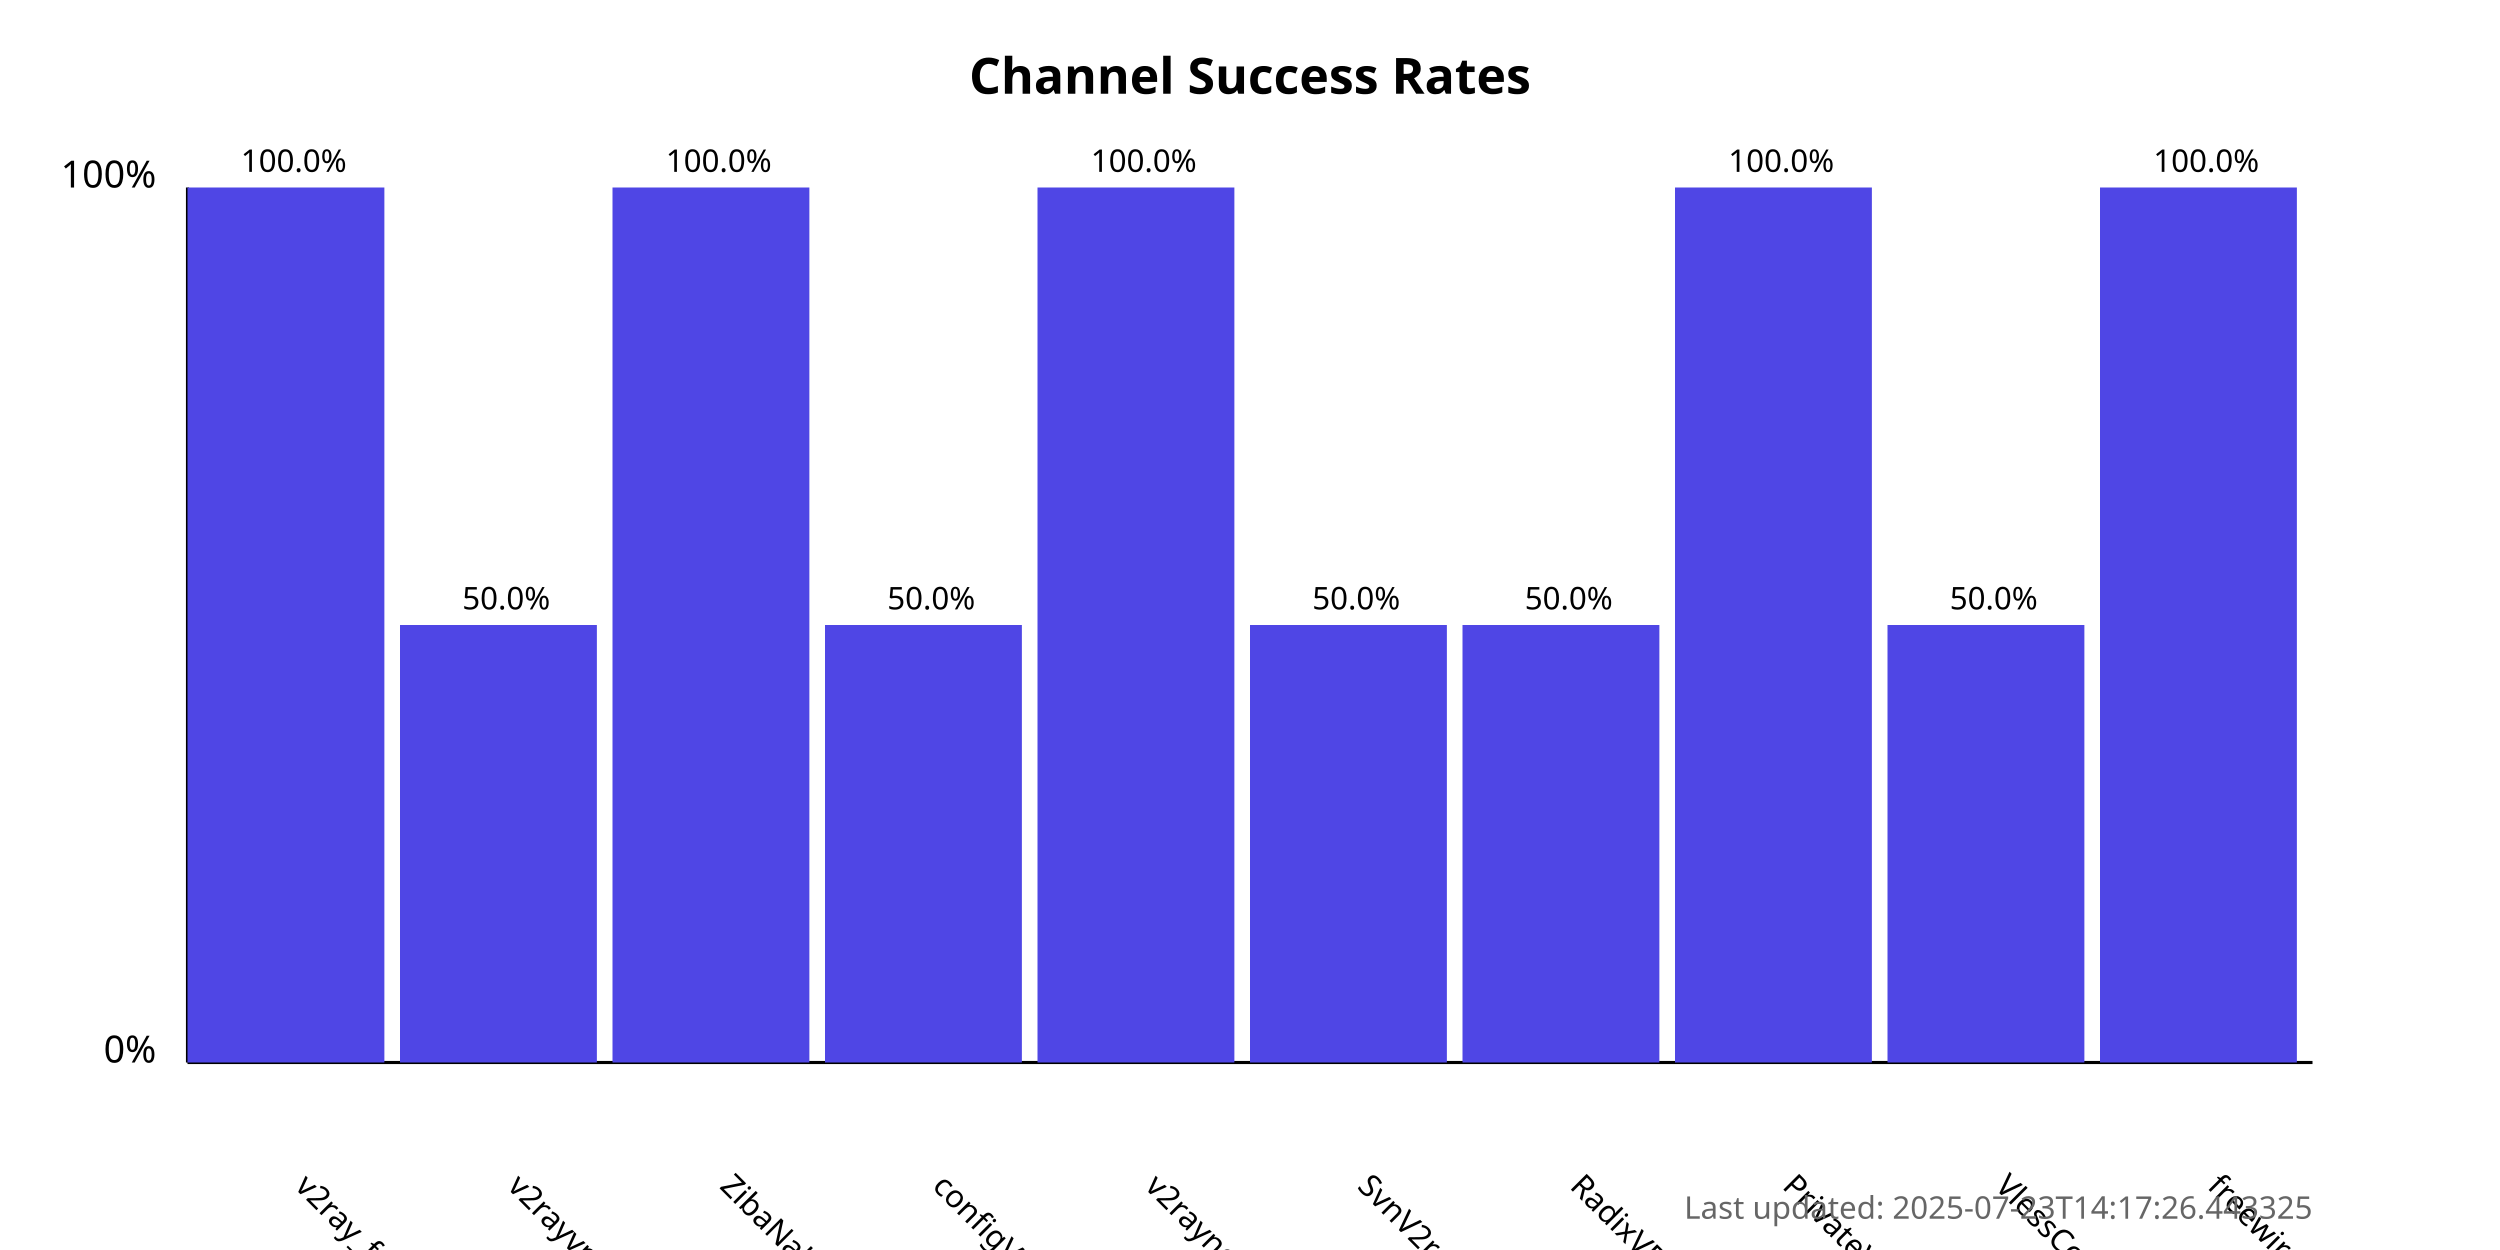
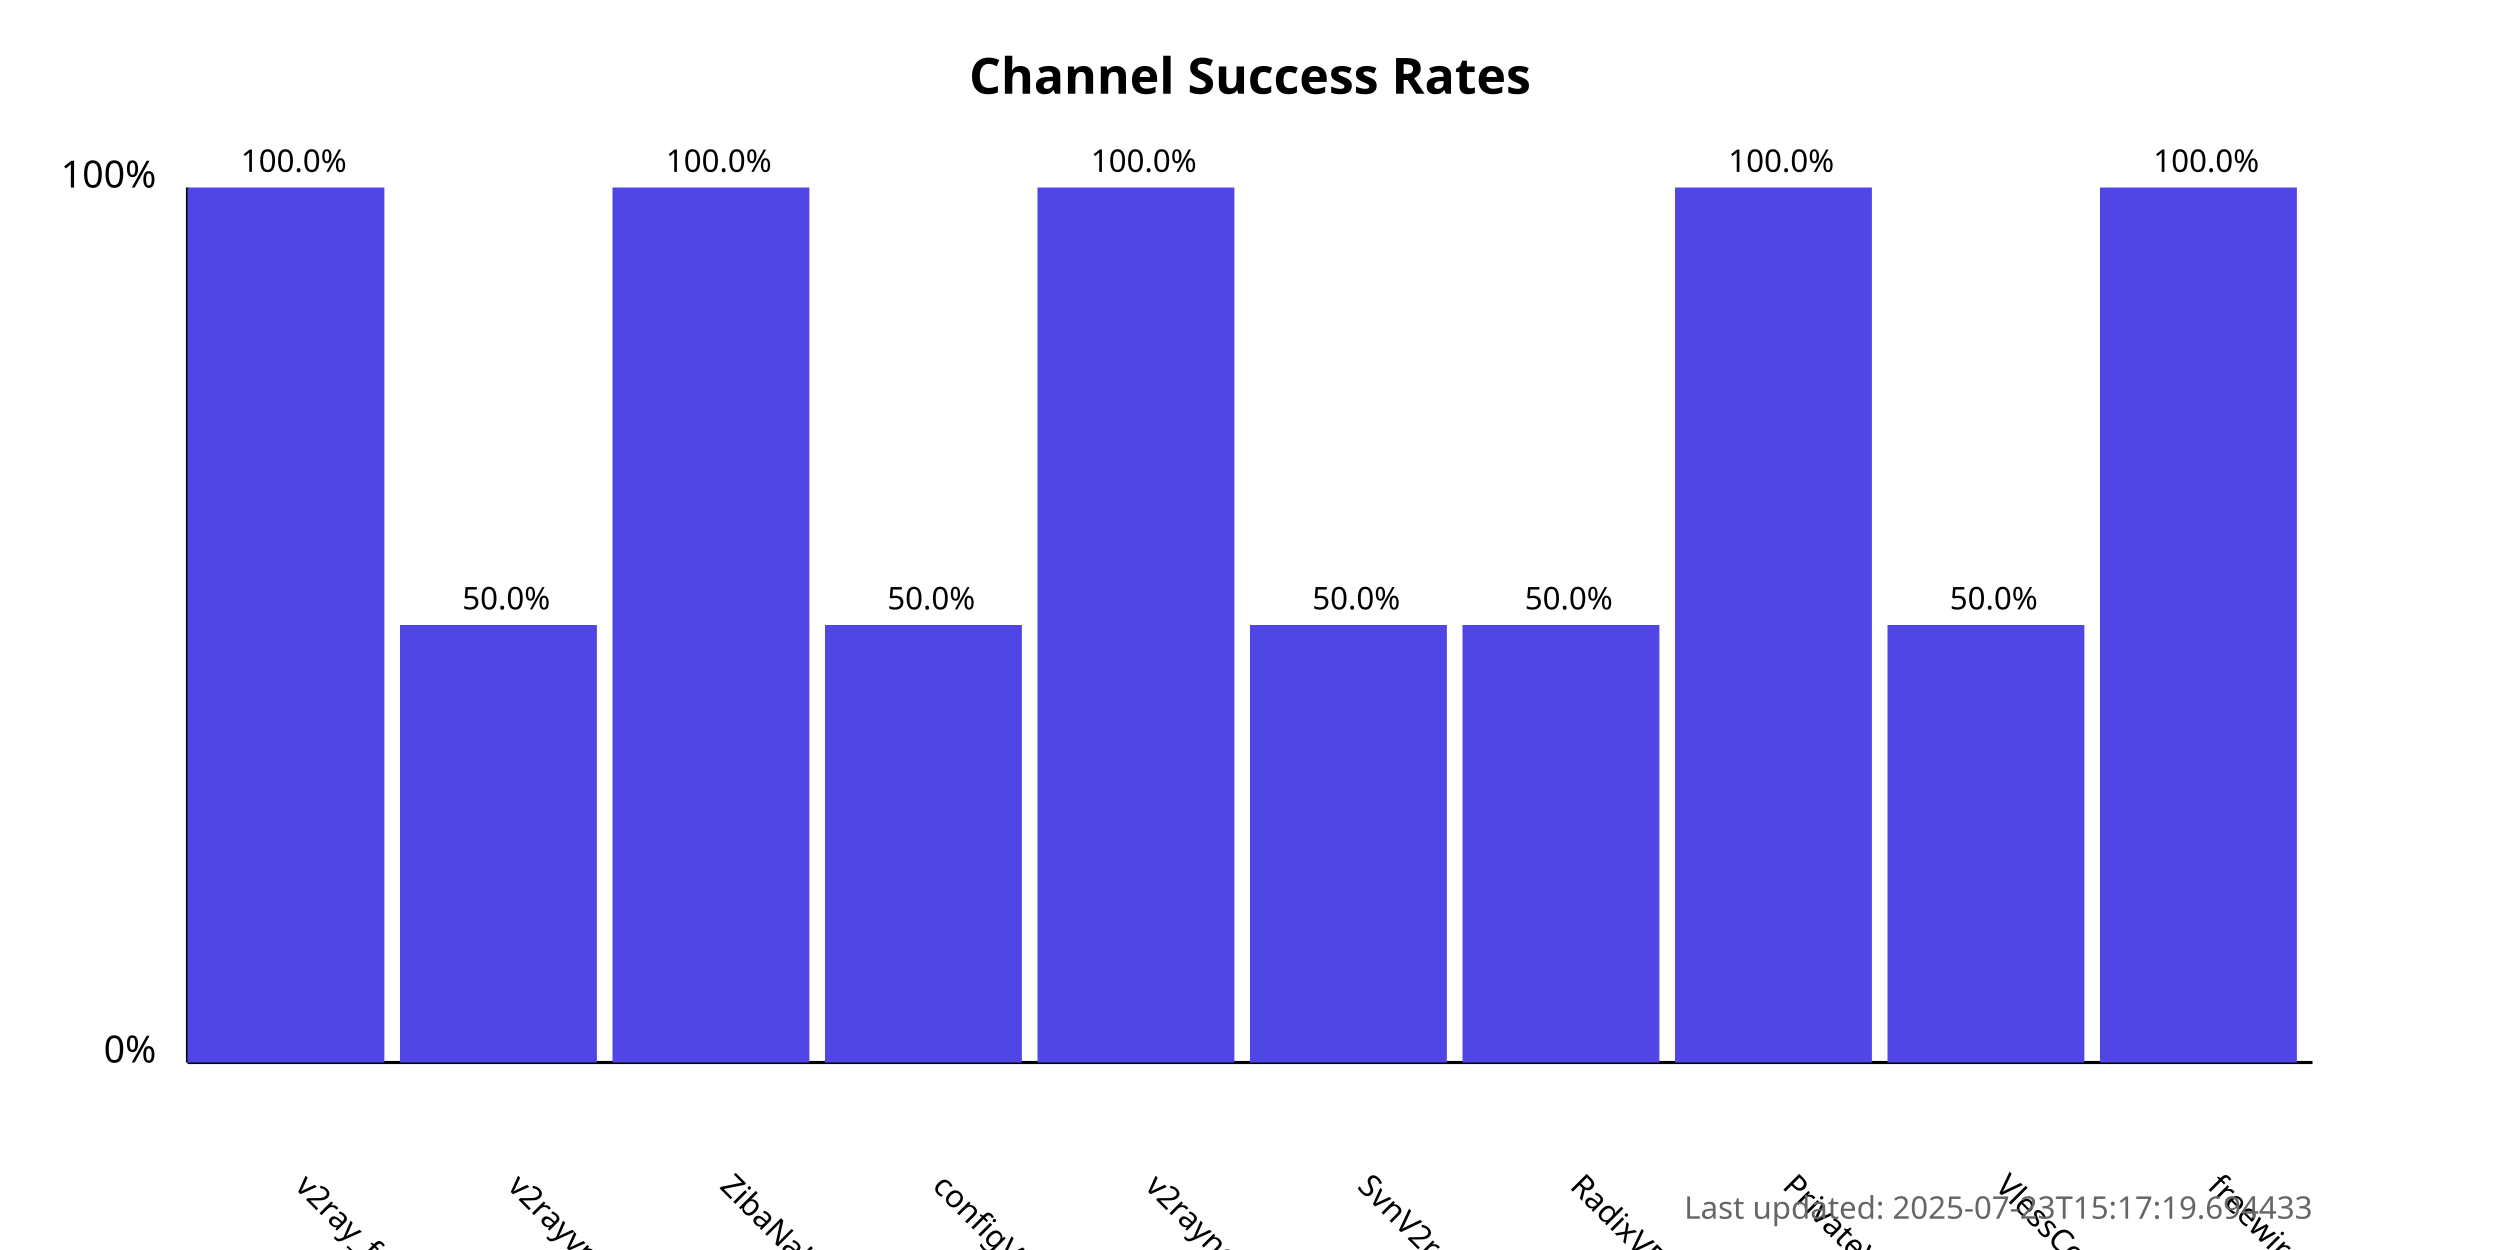
<svg xmlns="http://www.w3.org/2000/svg" width="800" height="400">
  <style>
            .chart-title { font: bold 16px sans-serif; }
            .axis-label { font: 12px sans-serif; }
            .tick-label { font: 10px sans-serif; }
            .bar { fill: #4f46e5; }
            .bar:hover { fill: #6366f1; }
            .timestamp { font: 10px sans-serif; fill: #666; }
        </style>
  <text x="400.0" y="30" text-anchor="middle" class="chart-title">
            Channel Success Rates
        </text>
  <line x1="60" y1="340" x2="60" y2="60" stroke="black" stroke-width="1" />
  <line x1="60" y1="340" x2="740" y2="340" stroke="black" stroke-width="1" />
  <text x="50" y="340" text-anchor="end" class="axis-label">0%</text>
  <text x="50" y="60" text-anchor="end" class="axis-label">100%</text>
  <g>
    <rect x="60" y="60.0" width="63.0" height="280.0" class="bar" />
    <text x="94.0" y="380" transform="rotate(45, 94.0, 380)" text-anchor="start" class="tick-label">
                v2ray_free_conf
            </text>
    <text x="94.0" y="55.0" text-anchor="middle" class="tick-label">
                100.0%
            </text>
  </g>
  <g>
    <rect x="128.0" y="200.0" width="63.0" height="140.0" class="bar" />
    <text x="162.0" y="380" transform="rotate(45, 162.0, 380)" text-anchor="start" class="tick-label">
                v2rayvpno
            </text>
    <text x="162.0" y="195.0" text-anchor="middle" class="tick-label">
                50.0%
            </text>
  </g>
  <g>
    <rect x="196.0" y="60.0" width="63.0" height="280.0" class="bar" />
    <text x="230.0" y="380" transform="rotate(45, 230.0, 380)" text-anchor="start" class="tick-label">
                ZibaNabz
            </text>
    <text x="230.0" y="55.0" text-anchor="middle" class="tick-label">
                100.0%
            </text>
  </g>
  <g>
    <rect x="264.0" y="200.0" width="63.0" height="140.0" class="bar" />
    <text x="298.0" y="380" transform="rotate(45, 298.0, 380)" text-anchor="start" class="tick-label">
                configV2rayForFree
            </text>
    <text x="298.0" y="195.0" text-anchor="middle" class="tick-label">
                50.0%
            </text>
  </g>
  <g>
    <rect x="332.0" y="60.0" width="63.0" height="280.0" class="bar" />
    <text x="366.0" y="380" transform="rotate(45, 366.0, 380)" text-anchor="start" class="tick-label">
                v2rayngvpn
            </text>
    <text x="366.0" y="55.0" text-anchor="middle" class="tick-label">
                100.0%
            </text>
  </g>
  <g>
    <rect x="400.0" y="200.0" width="63.0" height="140.0" class="bar" />
    <text x="434.0" y="380" transform="rotate(45, 434.0, 380)" text-anchor="start" class="tick-label">
                SvnV2ray
            </text>
    <text x="434.0" y="195.0" text-anchor="middle" class="tick-label">
                50.0%
            </text>
  </g>
  <g>
    <rect x="468.0" y="200.0" width="63.0" height="140.0" class="bar" />
    <text x="502.0" y="380" transform="rotate(45, 502.0, 380)" text-anchor="start" class="tick-label">
                RadixVPN
            </text>
    <text x="502.0" y="195.0" text-anchor="middle" class="tick-label">
                50.0%
            </text>
  </g>
  <g>
    <rect x="536.0" y="60.0" width="63.0" height="280.0" class="bar" />
    <text x="570.0" y="380" transform="rotate(45, 570.0, 380)" text-anchor="start" class="tick-label">
                PrivateVPNs
            </text>
    <text x="570.0" y="55.0" text-anchor="middle" class="tick-label">
                100.0%
            </text>
  </g>
  <g>
    <rect x="604.0" y="200.0" width="63.0" height="140.0" class="bar" />
    <text x="638.0" y="380" transform="rotate(45, 638.0, 380)" text-anchor="start" class="tick-label">
                VlessConfig
            </text>
    <text x="638.0" y="195.0" text-anchor="middle" class="tick-label">
                50.0%
            </text>
  </g>
  <g>
    <rect x="672.0" y="60.0" width="63.0" height="280.0" class="bar" />
    <text x="706.0" y="380" transform="rotate(45, 706.0, 380)" text-anchor="start" class="tick-label">
                freewireguard
            </text>
    <text x="706.0" y="55.0" text-anchor="middle" class="tick-label">
                100.0%
            </text>
  </g>
  <text x="740" y="390" text-anchor="end" class="timestamp">
-             Last updated: 2025-07-23T14:17:26.443325
+             Last updated: 2025-07-23T15:17:19.694433
        </text>
</svg>
